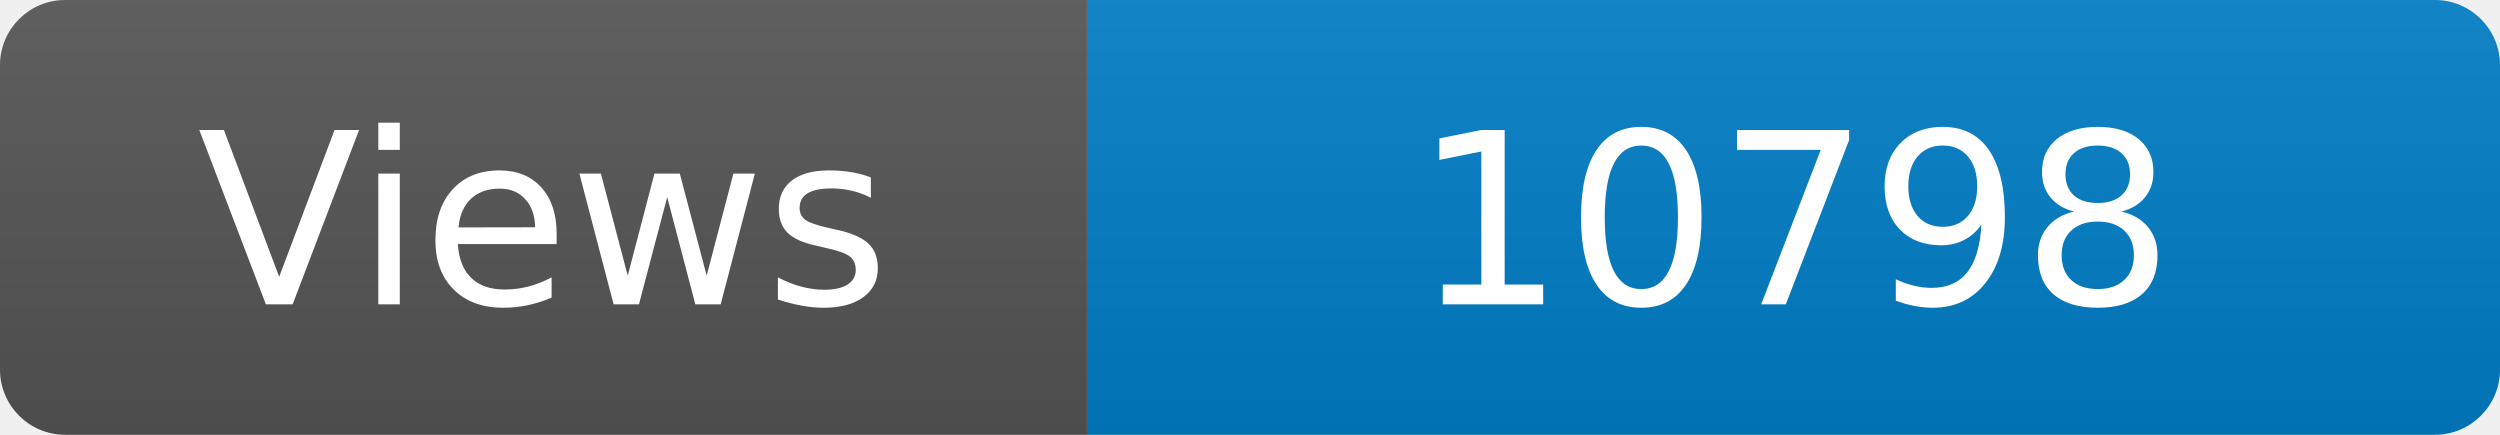
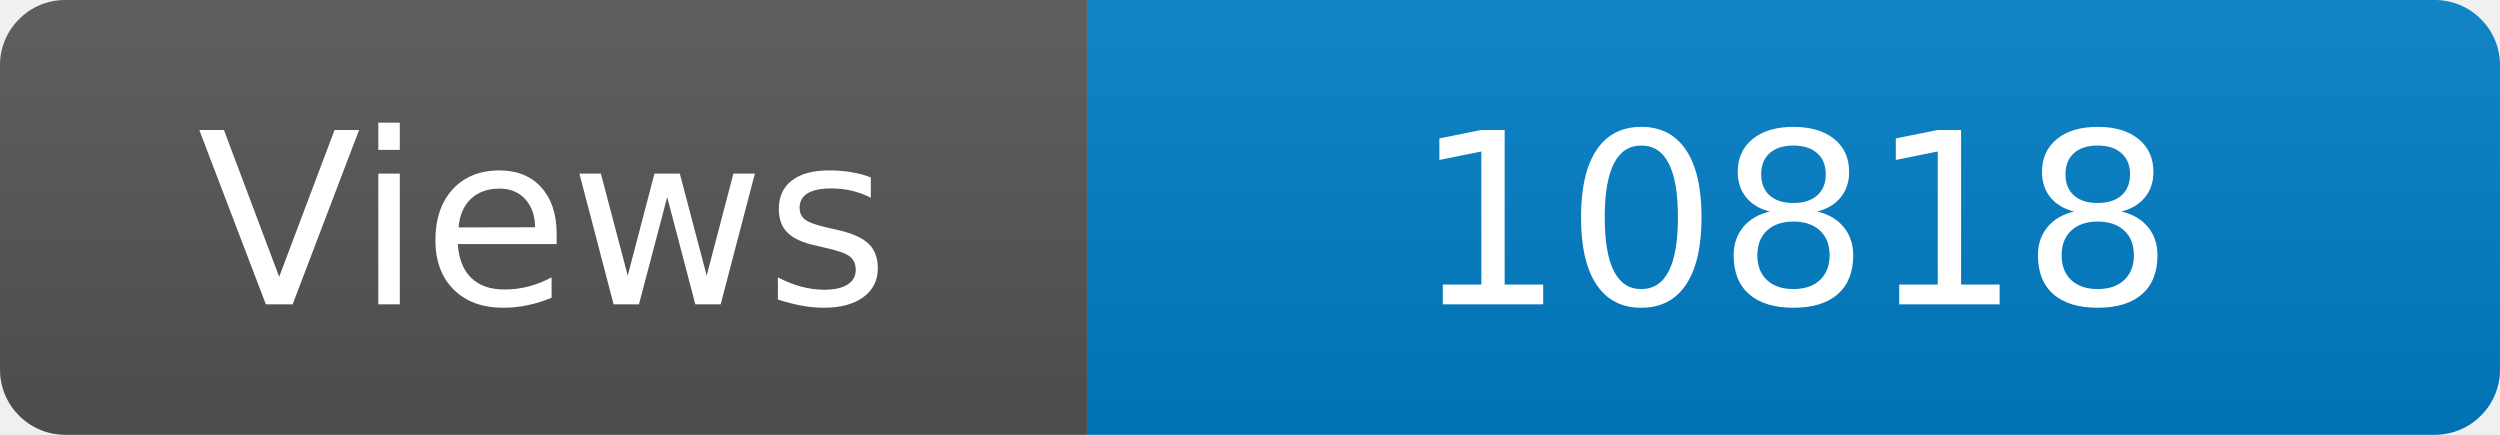
<svg xmlns="http://www.w3.org/2000/svg" width="115" height="20" role="img" aria-label="Maintained?: yes">
  <linearGradient id="s" x2="0" y2="100%">
    <stop offset="0" stop-color="#bbb" stop-opacity=".1" />
    <stop offset="1" stop-opacity=".1" />
  </linearGradient>
  <clipPath id="r">
    <rect width="115" height="20" rx="3" fill="#fff" />
  </clipPath>
  <g clip-path="url(#r)">
    <rect width="50" height="20" fill="#555" />
    <rect x="50" width="160" height="20" fill="#007ec6" />
    <rect width="115" height="20" fill="url(#s)" />
  </g>
  <g fill="#fff" text-anchor="middle" font-family="Verdana,Geneva,DejaVu Sans,sans-serif" font-size="110">
    <text x="250" y="140" transform="scale(.1)" fill="#fff">Views</text>
-     <text x="825" y="140" transform="scale(.1)" fill="#fff">10798</text>
+     <text x="825" y="140" transform="scale(.1)" fill="#fff">10818</text>
  </g>
</svg>
